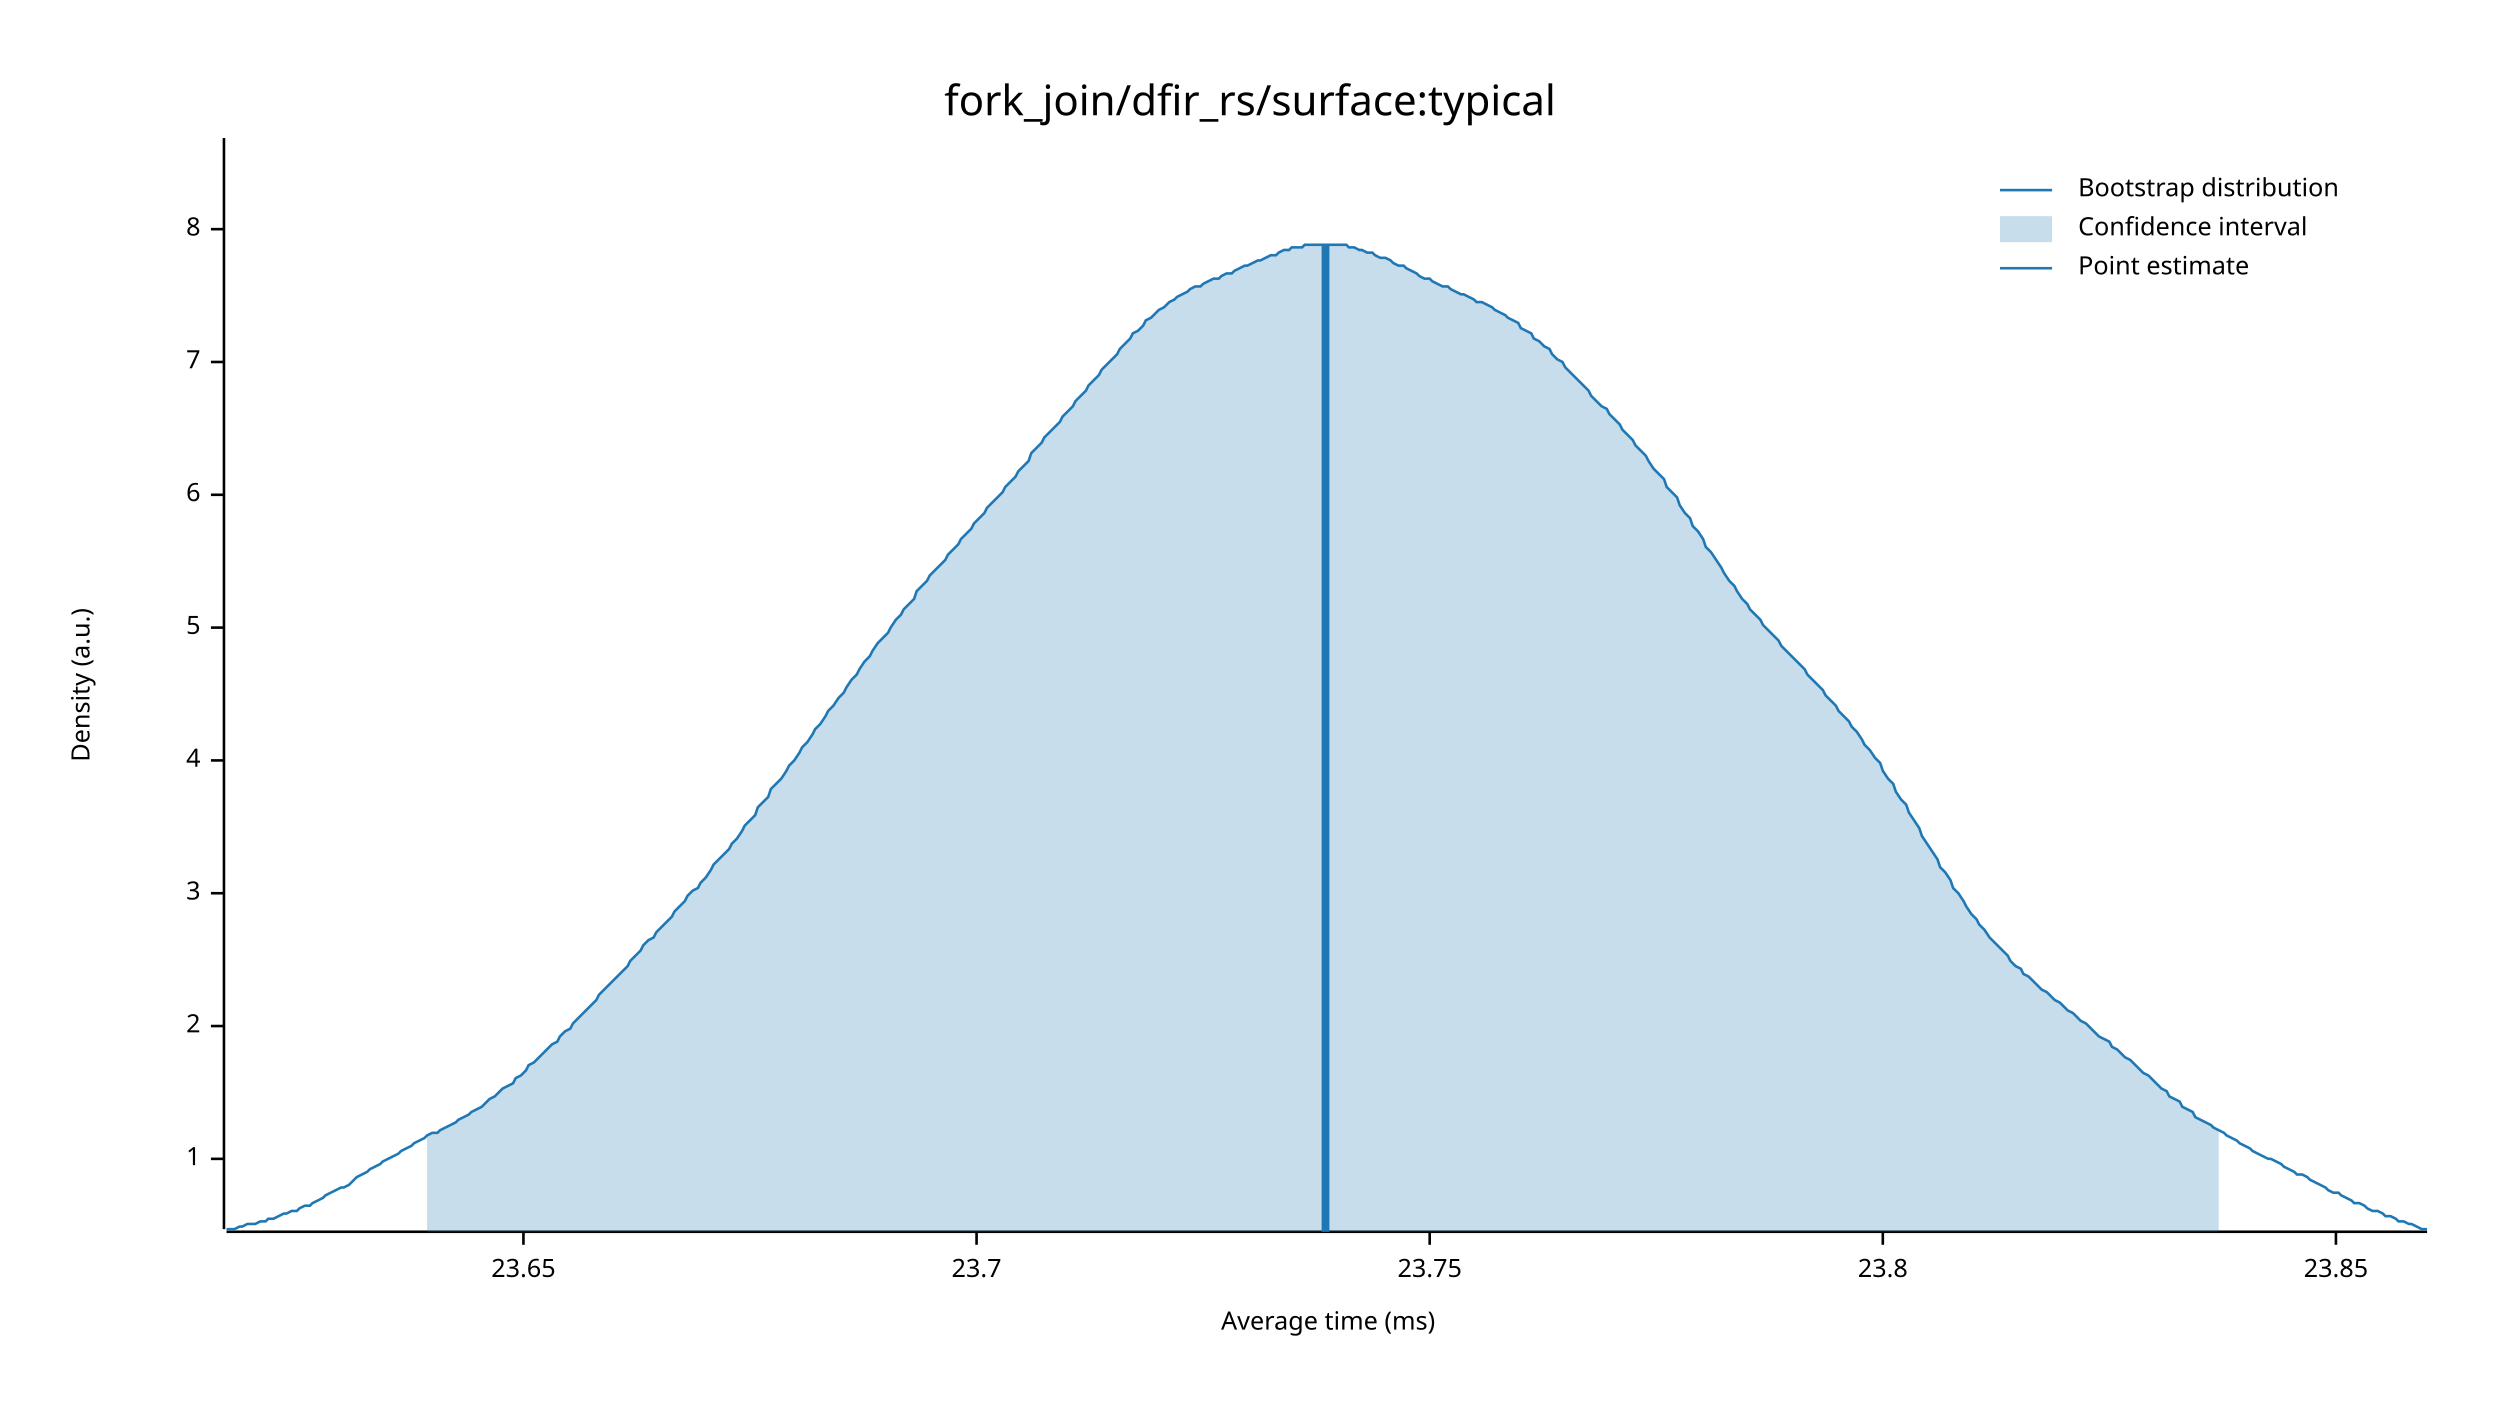
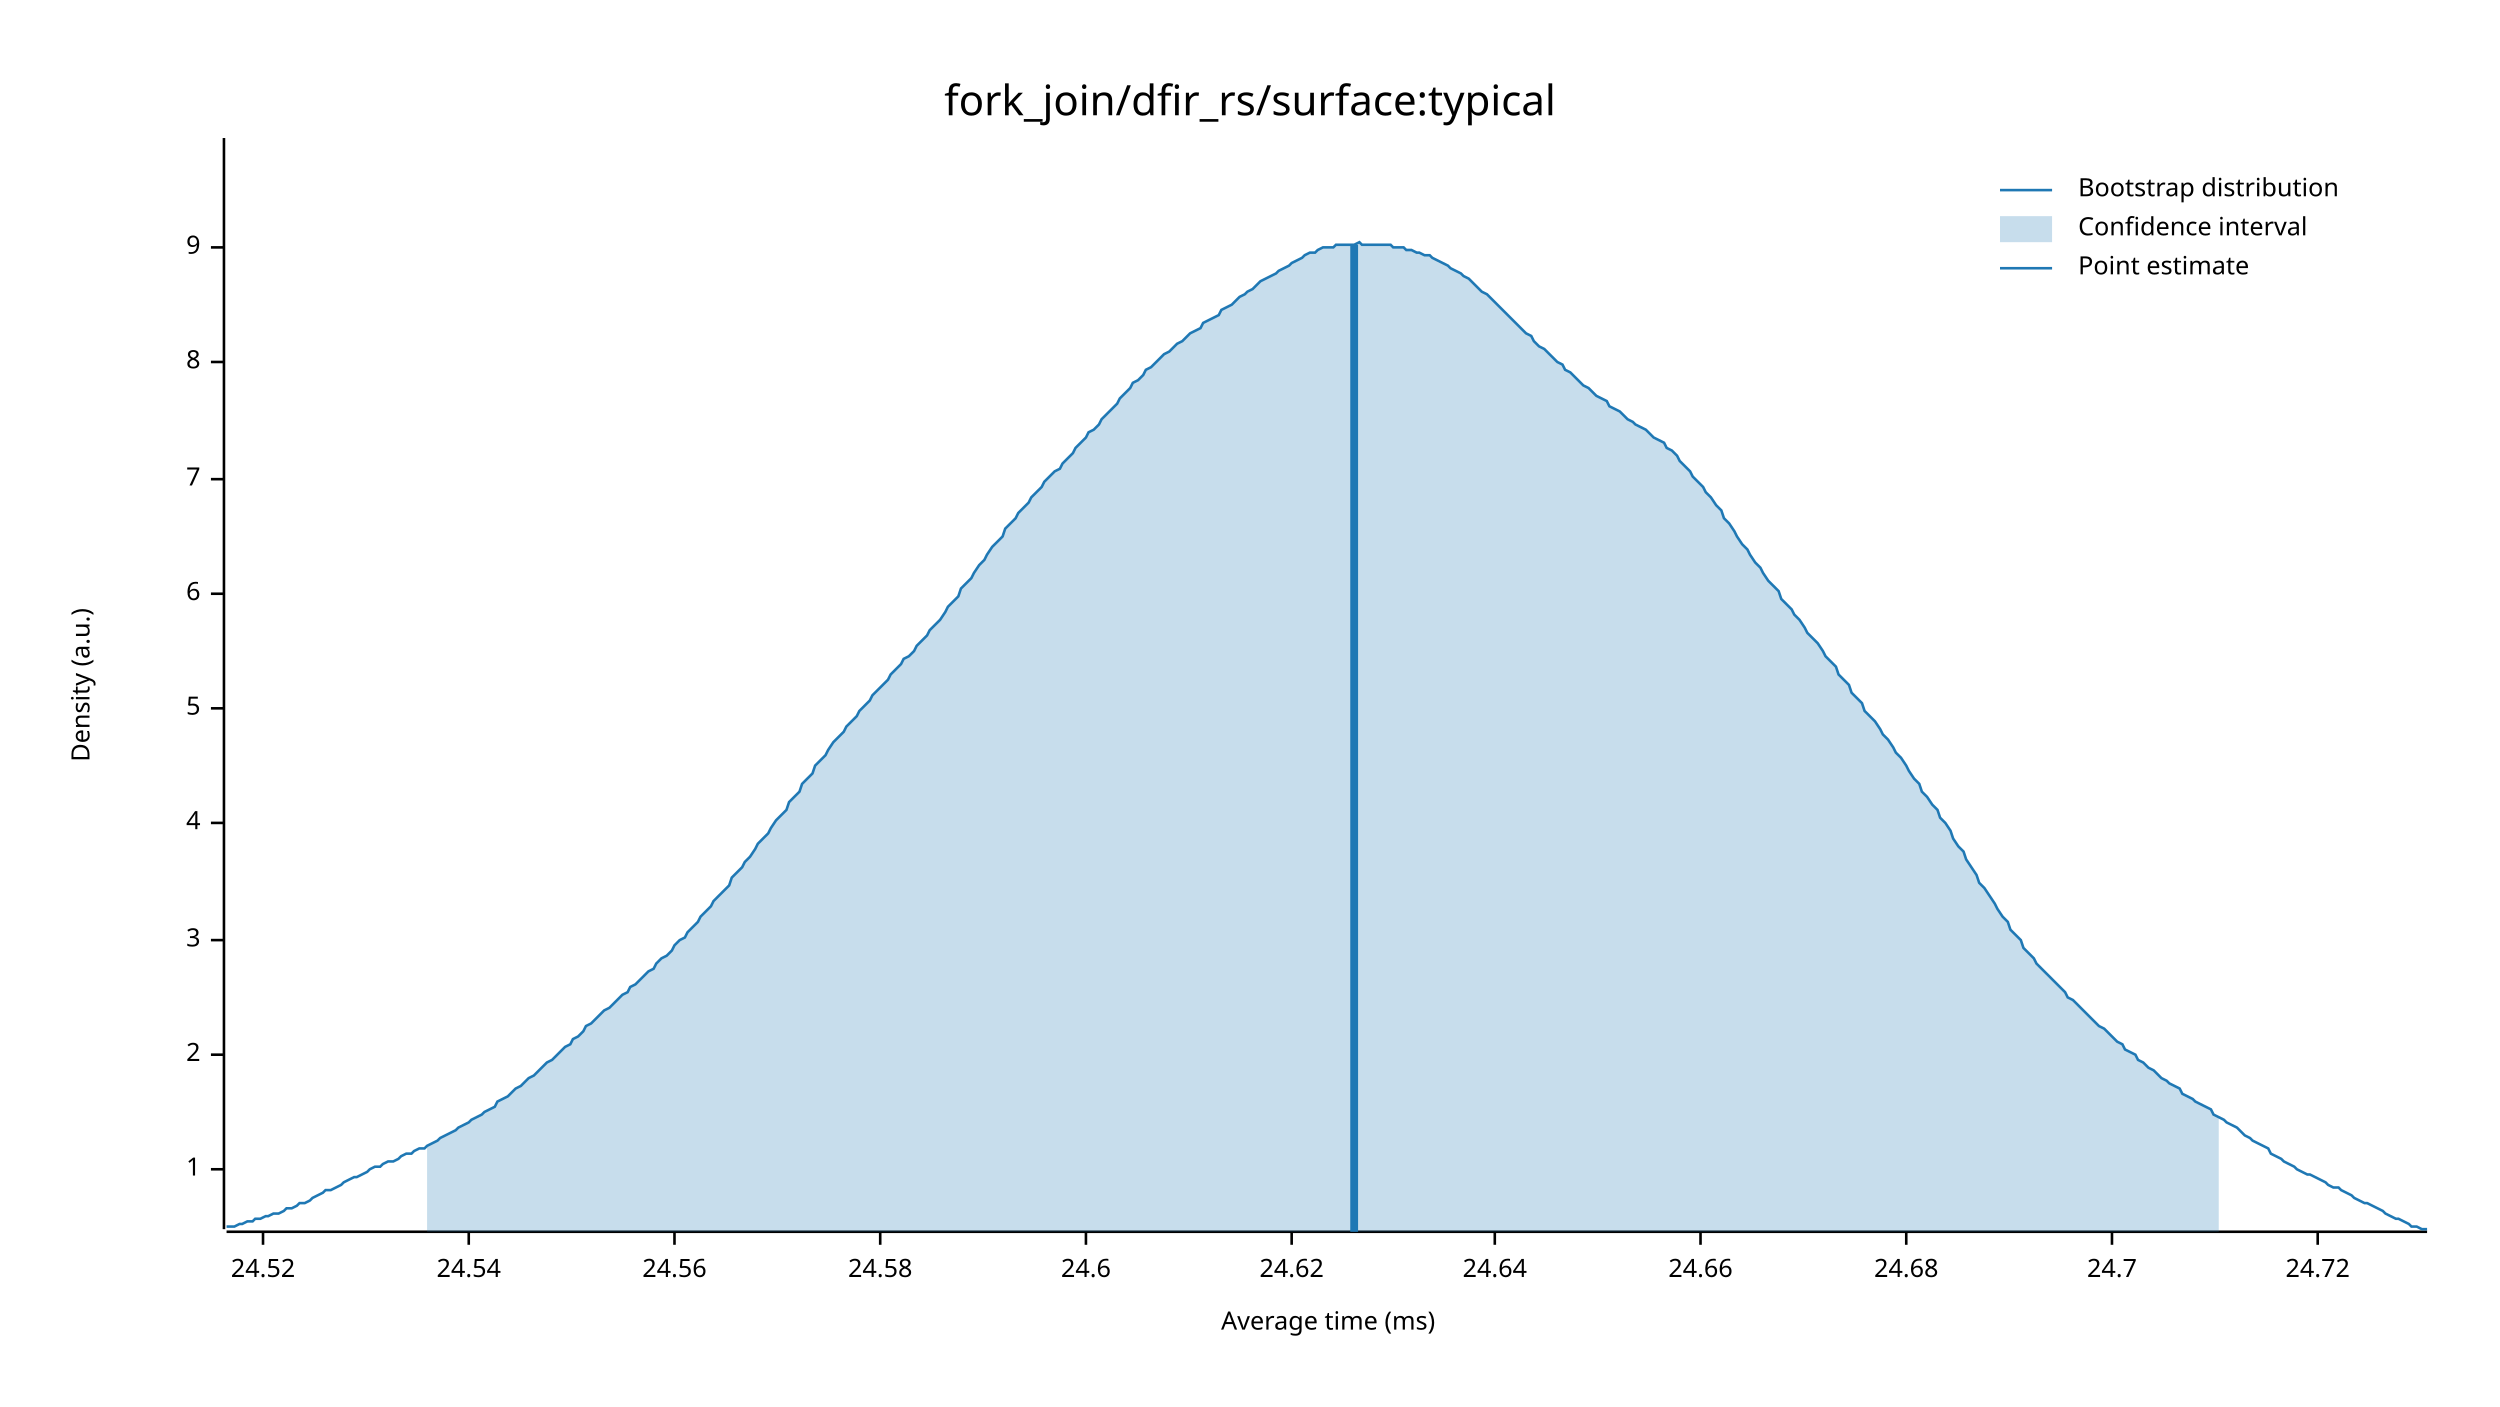
<svg xmlns="http://www.w3.org/2000/svg" width="960" height="540" viewBox="0 0 960 540">
  <text x="480" y="32" dy="0.76em" text-anchor="middle" font-family="sans-serif" font-size="16.129" opacity="1" fill="#000000">
fork_join/dfir_rs/surface:typical
</text>
  <text x="27" y="263" dy="0.76em" text-anchor="middle" font-family="sans-serif" font-size="9.677" opacity="1" fill="#000000" transform="rotate(270, 27, 263)">
Density (a.u.)
</text>
  <text x="510" y="513" dy="-0.5ex" text-anchor="middle" font-family="sans-serif" font-size="9.677" opacity="1" fill="#000000">
Average time (ms)
</text>
  <polyline fill="none" opacity="1" stroke="#000000" stroke-width="1" points="86,53 86,472 " />
-   <text x="77" y="445" dy="0.5ex" text-anchor="end" font-family="sans-serif" font-size="9.677" opacity="1" fill="#000000">
+   <text x="77" y="449" dy="0.5ex" text-anchor="end" font-family="sans-serif" font-size="9.677" opacity="1" fill="#000000">
1
</text>
-   <polyline fill="none" opacity="1" stroke="#000000" stroke-width="1" points="81,445 86,445 " />
-   <text x="77" y="394" dy="0.5ex" text-anchor="end" font-family="sans-serif" font-size="9.677" opacity="1" fill="#000000">
+   <polyline fill="none" opacity="1" stroke="#000000" stroke-width="1" points="81,449 86,449 " />
+   <text x="77" y="405" dy="0.5ex" text-anchor="end" font-family="sans-serif" font-size="9.677" opacity="1" fill="#000000">
2
</text>
-   <polyline fill="none" opacity="1" stroke="#000000" stroke-width="1" points="81,394 86,394 " />
-   <text x="77" y="343" dy="0.5ex" text-anchor="end" font-family="sans-serif" font-size="9.677" opacity="1" fill="#000000">
+   <polyline fill="none" opacity="1" stroke="#000000" stroke-width="1" points="81,405 86,405 " />
+   <text x="77" y="361" dy="0.5ex" text-anchor="end" font-family="sans-serif" font-size="9.677" opacity="1" fill="#000000">
3
</text>
-   <polyline fill="none" opacity="1" stroke="#000000" stroke-width="1" points="81,343 86,343 " />
-   <text x="77" y="292" dy="0.5ex" text-anchor="end" font-family="sans-serif" font-size="9.677" opacity="1" fill="#000000">
+   <polyline fill="none" opacity="1" stroke="#000000" stroke-width="1" points="81,361 86,361 " />
+   <text x="77" y="316" dy="0.5ex" text-anchor="end" font-family="sans-serif" font-size="9.677" opacity="1" fill="#000000">
4
</text>
-   <polyline fill="none" opacity="1" stroke="#000000" stroke-width="1" points="81,292 86,292 " />
-   <text x="77" y="241" dy="0.5ex" text-anchor="end" font-family="sans-serif" font-size="9.677" opacity="1" fill="#000000">
+   <polyline fill="none" opacity="1" stroke="#000000" stroke-width="1" points="81,316 86,316 " />
+   <text x="77" y="272" dy="0.5ex" text-anchor="end" font-family="sans-serif" font-size="9.677" opacity="1" fill="#000000">
5
</text>
-   <polyline fill="none" opacity="1" stroke="#000000" stroke-width="1" points="81,241 86,241 " />
-   <text x="77" y="190" dy="0.5ex" text-anchor="end" font-family="sans-serif" font-size="9.677" opacity="1" fill="#000000">
+   <polyline fill="none" opacity="1" stroke="#000000" stroke-width="1" points="81,272 86,272 " />
+   <text x="77" y="228" dy="0.5ex" text-anchor="end" font-family="sans-serif" font-size="9.677" opacity="1" fill="#000000">
6
</text>
-   <polyline fill="none" opacity="1" stroke="#000000" stroke-width="1" points="81,190 86,190 " />
-   <text x="77" y="139" dy="0.5ex" text-anchor="end" font-family="sans-serif" font-size="9.677" opacity="1" fill="#000000">
+   <polyline fill="none" opacity="1" stroke="#000000" stroke-width="1" points="81,228 86,228 " />
+   <text x="77" y="184" dy="0.5ex" text-anchor="end" font-family="sans-serif" font-size="9.677" opacity="1" fill="#000000">
7
</text>
-   <polyline fill="none" opacity="1" stroke="#000000" stroke-width="1" points="81,139 86,139 " />
-   <text x="77" y="88" dy="0.5ex" text-anchor="end" font-family="sans-serif" font-size="9.677" opacity="1" fill="#000000">
+   <polyline fill="none" opacity="1" stroke="#000000" stroke-width="1" points="81,184 86,184 " />
+   <text x="77" y="139" dy="0.5ex" text-anchor="end" font-family="sans-serif" font-size="9.677" opacity="1" fill="#000000">
8
</text>
-   <polyline fill="none" opacity="1" stroke="#000000" stroke-width="1" points="81,88 86,88 " />
+   <polyline fill="none" opacity="1" stroke="#000000" stroke-width="1" points="81,139 86,139 " />
+   <text x="77" y="95" dy="0.5ex" text-anchor="end" font-family="sans-serif" font-size="9.677" opacity="1" fill="#000000">
+ 9
+ </text>
+   <polyline fill="none" opacity="1" stroke="#000000" stroke-width="1" points="81,95 86,95 " />
  <polyline fill="none" opacity="1" stroke="#000000" stroke-width="1" points="87,473 932,473 " />
-   <text x="201" y="483" dy="0.76em" text-anchor="middle" font-family="sans-serif" font-size="9.677" opacity="1" fill="#000000">
- 23.65
+   <text x="101" y="483" dy="0.76em" text-anchor="middle" font-family="sans-serif" font-size="9.677" opacity="1" fill="#000000">
+ 24.52
</text>
-   <polyline fill="none" opacity="1" stroke="#000000" stroke-width="1" points="201,473 201,478 " />
-   <text x="375" y="483" dy="0.76em" text-anchor="middle" font-family="sans-serif" font-size="9.677" opacity="1" fill="#000000">
- 23.7
+   <polyline fill="none" opacity="1" stroke="#000000" stroke-width="1" points="101,473 101,478 " />
+   <text x="180" y="483" dy="0.76em" text-anchor="middle" font-family="sans-serif" font-size="9.677" opacity="1" fill="#000000">
+ 24.54
</text>
-   <polyline fill="none" opacity="1" stroke="#000000" stroke-width="1" points="375,473 375,478 " />
-   <text x="549" y="483" dy="0.76em" text-anchor="middle" font-family="sans-serif" font-size="9.677" opacity="1" fill="#000000">
- 23.75
+   <polyline fill="none" opacity="1" stroke="#000000" stroke-width="1" points="180,473 180,478 " />
+   <text x="259" y="483" dy="0.76em" text-anchor="middle" font-family="sans-serif" font-size="9.677" opacity="1" fill="#000000">
+ 24.56
</text>
-   <polyline fill="none" opacity="1" stroke="#000000" stroke-width="1" points="549,473 549,478 " />
-   <text x="723" y="483" dy="0.76em" text-anchor="middle" font-family="sans-serif" font-size="9.677" opacity="1" fill="#000000">
- 23.8
+   <polyline fill="none" opacity="1" stroke="#000000" stroke-width="1" points="259,473 259,478 " />
+   <text x="338" y="483" dy="0.76em" text-anchor="middle" font-family="sans-serif" font-size="9.677" opacity="1" fill="#000000">
+ 24.58
</text>
-   <polyline fill="none" opacity="1" stroke="#000000" stroke-width="1" points="723,473 723,478 " />
-   <text x="897" y="483" dy="0.76em" text-anchor="middle" font-family="sans-serif" font-size="9.677" opacity="1" fill="#000000">
- 23.85
+   <polyline fill="none" opacity="1" stroke="#000000" stroke-width="1" points="338,473 338,478 " />
+   <text x="417" y="483" dy="0.76em" text-anchor="middle" font-family="sans-serif" font-size="9.677" opacity="1" fill="#000000">
+ 24.6
</text>
-   <polyline fill="none" opacity="1" stroke="#000000" stroke-width="1" points="897,473 897,478 " />
-   <polyline fill="none" opacity="1" stroke="#1F78B4" stroke-width="1" points="87,472 88,472 90,472 92,471 93,471 95,470 97,470 98,470 100,469 102,469 103,468 105,468 107,467 109,466 110,466 112,465 114,465 115,464 117,463 119,463 120,462 122,461 124,460 125,459 127,458 129,457 131,456 132,456 134,455 136,453 137,452 139,451 141,450 142,449 144,448 146,447 147,446 149,445 151,444 153,443 154,442 156,441 158,440 159,439 161,438 163,437 164,436 166,435 168,435 169,434 171,433 173,432 175,431 176,430 178,429 180,428 181,427 183,426 185,425 186,424 188,422 190,421 191,420 193,418 195,417 197,416 198,414 200,413 202,411 203,409 205,408 207,406 208,405 210,403 212,401 214,400 215,398 217,396 219,395 220,393 222,391 224,389 225,388 227,386 229,384 230,382 232,380 234,378 236,376 237,375 239,373 241,371 242,369 244,367 246,365 247,363 249,361 251,360 252,358 254,356 256,354 258,352 259,350 261,348 263,346 264,344 266,342 268,341 269,339 271,337 273,334 274,332 276,330 278,328 280,326 281,324 283,322 285,319 286,317 288,315 290,313 291,310 293,308 295,306 296,303 298,301 300,299 302,296 303,294 305,292 307,289 308,287 310,285 312,282 313,280 315,278 317,275 318,273 320,271 322,268 324,266 325,264 327,261 329,259 330,257 332,254 334,252 335,250 337,247 339,245 341,243 342,241 344,238 346,236 347,234 349,232 351,230 352,227 354,225 356,223 357,221 359,219 361,217 363,215 364,213 366,211 368,209 369,207 371,205 373,203 374,201 376,199 378,197 379,195 381,193 383,191 385,189 386,187 388,185 390,183 391,181 393,179 395,177 396,174 398,172 400,170 401,168 403,166 405,164 407,162 408,160 410,158 412,156 413,154 415,152 417,150 418,148 420,146 422,144 423,142 425,140 427,138 429,136 430,134 432,132 434,130 435,128 437,127 439,125 440,123 442,122 444,120 445,119 447,118 449,116 451,115 452,114 454,113 456,112 457,111 459,110 461,110 462,109 464,108 466,107 468,107 469,106 471,105 473,105 474,104 476,103 478,102 479,102 481,101 483,100 484,100 486,99 488,98 490,98 491,97 493,96 495,96 496,95 498,95 500,95 501,94 503,94 505,94 506,94 508,94 510,94 512,94 513,94 515,94 517,94 518,95 520,95 522,96 523,96 525,97 527,97 528,98 530,99 532,99 534,100 535,101 537,102 539,102 540,103 542,104 544,105 545,106 547,107 549,107 550,108 552,109 554,110 556,110 557,111 559,112 561,113 562,113 564,114 566,115 567,116 569,116 571,117 573,118 574,119 576,120 578,121 579,122 581,123 583,124 584,126 586,127 588,128 589,130 591,131 593,133 595,134 596,136 598,138 600,139 601,141 603,143 605,145 606,146 608,148 610,150 611,152 613,154 615,156 617,157 618,159 620,161 622,163 623,165 625,167 627,169 628,171 630,173 632,175 633,177 635,180 637,182 639,184 640,187 642,189 644,191 645,194 647,197 649,199 650,202 652,204 654,207 655,210 657,212 659,215 661,218 662,220 664,223 666,225 667,227 669,230 671,232 672,234 674,236 676,238 677,240 679,242 681,244 683,246 684,248 686,250 688,252 689,253 691,255 693,257 694,259 696,261 698,263 700,265 701,267 703,269 705,271 706,273 708,275 710,277 711,279 713,281 715,284 716,286 718,288 720,291 722,293 723,296 725,299 727,301 728,304 730,307 732,309 733,312 735,315 737,318 738,321 740,324 742,327 744,330 745,333 747,335 749,338 750,341 752,343 754,346 755,348 757,351 759,353 760,355 762,357 764,360 766,362 767,363 769,365 771,367 772,369 774,371 776,372 777,374 779,375 781,377 782,378 784,380 786,381 788,383 789,384 791,385 793,387 794,388 796,389 798,391 799,392 801,393 803,395 804,396 806,398 808,399 810,400 811,402 813,403 815,405 816,406 818,407 820,409 821,410 823,412 825,413 827,415 828,416 830,418 832,419 833,421 835,422 837,423 838,425 840,426 842,427 843,429 845,430 847,431 849,432 850,433 852,434 854,435 855,436 857,437 859,438 860,439 862,440 864,441 865,442 867,443 869,444 871,445 872,445 874,446 876,447 877,448 879,449 881,450 882,451 884,451 886,452 887,453 889,454 891,455 893,456 894,457 896,458 898,458 899,459 901,460 903,461 904,462 906,462 908,463 909,464 911,465 913,465 915,466 916,467 918,467 920,468 921,469 923,469 925,470 926,470 928,471 930,472 932,472 " />
-   <polygon opacity="0.25" fill="#1F78B4" points="164,436 166,435 168,435 169,434 171,433 173,432 175,431 176,430 178,429 180,428 181,427 183,426 185,425 186,424 188,422 190,421 191,420 193,418 195,417 197,416 198,414 200,413 202,411 203,409 205,408 207,406 208,405 210,403 212,401 214,400 215,398 217,396 219,395 220,393 222,391 224,389 225,388 227,386 229,384 230,382 232,380 234,378 236,376 237,375 239,373 241,371 242,369 244,367 246,365 247,363 249,361 251,360 252,358 254,356 256,354 258,352 259,350 261,348 263,346 264,344 266,342 268,341 269,339 271,337 273,334 274,332 276,330 278,328 280,326 281,324 283,322 285,319 286,317 288,315 290,313 291,310 293,308 295,306 296,303 298,301 300,299 302,296 303,294 305,292 307,289 308,287 310,285 312,282 313,280 315,278 317,275 318,273 320,271 322,268 324,266 325,264 327,261 329,259 330,257 332,254 334,252 335,250 337,247 339,245 341,243 342,241 344,238 346,236 347,234 349,232 351,230 352,227 354,225 356,223 357,221 359,219 361,217 363,215 364,213 366,211 368,209 369,207 371,205 373,203 374,201 376,199 378,197 379,195 381,193 383,191 385,189 386,187 388,185 390,183 391,181 393,179 395,177 396,174 398,172 400,170 401,168 403,166 405,164 407,162 408,160 410,158 412,156 413,154 415,152 417,150 418,148 420,146 422,144 423,142 425,140 427,138 429,136 430,134 432,132 434,130 435,128 437,127 439,125 440,123 442,122 444,120 445,119 447,118 449,116 451,115 452,114 454,113 456,112 457,111 459,110 461,110 462,109 464,108 466,107 468,107 469,106 471,105 473,105 474,104 476,103 478,102 479,102 481,101 483,100 484,100 486,99 488,98 490,98 491,97 493,96 495,96 496,95 498,95 500,95 501,94 503,94 505,94 506,94 508,94 510,94 512,94 513,94 515,94 517,94 518,95 520,95 522,96 523,96 525,97 527,97 528,98 530,99 532,99 534,100 535,101 537,102 539,102 540,103 542,104 544,105 545,106 547,107 549,107 550,108 552,109 554,110 556,110 557,111 559,112 561,113 562,113 564,114 566,115 567,116 569,116 571,117 573,118 574,119 576,120 578,121 579,122 581,123 583,124 584,126 586,127 588,128 589,130 591,131 593,133 595,134 596,136 598,138 600,139 601,141 603,143 605,145 606,146 608,148 610,150 611,152 613,154 615,156 617,157 618,159 620,161 622,163 623,165 625,167 627,169 628,171 630,173 632,175 633,177 635,180 637,182 639,184 640,187 642,189 644,191 645,194 647,197 649,199 650,202 652,204 654,207 655,210 657,212 659,215 661,218 662,220 664,223 666,225 667,227 669,230 671,232 672,234 674,236 676,238 677,240 679,242 681,244 683,246 684,248 686,250 688,252 689,253 691,255 693,257 694,259 696,261 698,263 700,265 701,267 703,269 705,271 706,273 708,275 710,277 711,279 713,281 715,284 716,286 718,288 720,291 722,293 723,296 725,299 727,301 728,304 730,307 732,309 733,312 735,315 737,318 738,321 740,324 742,327 744,330 745,333 747,335 749,338 750,341 752,343 754,346 755,348 757,351 759,353 760,355 762,357 764,360 766,362 767,363 769,365 771,367 772,369 774,371 776,372 777,374 779,375 781,377 782,378 784,380 786,381 788,383 789,384 791,385 793,387 794,388 796,389 798,391 799,392 801,393 803,395 804,396 806,398 808,399 810,400 811,402 813,403 815,405 816,406 818,407 820,409 821,410 823,412 825,413 827,415 828,416 830,418 832,419 833,421 835,422 837,423 838,425 840,426 842,427 843,429 845,430 847,431 849,432 850,433 852,434 852,473 164,473 " />
-   <polyline fill="none" opacity="1" stroke="#1F78B4" stroke-width="3" points="509,473 509,94 " />
+   <polyline fill="none" opacity="1" stroke="#000000" stroke-width="1" points="417,473 417,478 " />
+   <text x="496" y="483" dy="0.76em" text-anchor="middle" font-family="sans-serif" font-size="9.677" opacity="1" fill="#000000">
+ 24.62
+ </text>
+   <polyline fill="none" opacity="1" stroke="#000000" stroke-width="1" points="496,473 496,478 " />
+   <text x="574" y="483" dy="0.76em" text-anchor="middle" font-family="sans-serif" font-size="9.677" opacity="1" fill="#000000">
+ 24.64
+ </text>
+   <polyline fill="none" opacity="1" stroke="#000000" stroke-width="1" points="574,473 574,478 " />
+   <text x="653" y="483" dy="0.76em" text-anchor="middle" font-family="sans-serif" font-size="9.677" opacity="1" fill="#000000">
+ 24.66
+ </text>
+   <polyline fill="none" opacity="1" stroke="#000000" stroke-width="1" points="653,473 653,478 " />
+   <text x="732" y="483" dy="0.76em" text-anchor="middle" font-family="sans-serif" font-size="9.677" opacity="1" fill="#000000">
+ 24.68
+ </text>
+   <polyline fill="none" opacity="1" stroke="#000000" stroke-width="1" points="732,473 732,478 " />
+   <text x="811" y="483" dy="0.76em" text-anchor="middle" font-family="sans-serif" font-size="9.677" opacity="1" fill="#000000">
+ 24.7
+ </text>
+   <polyline fill="none" opacity="1" stroke="#000000" stroke-width="1" points="811,473 811,478 " />
+   <text x="890" y="483" dy="0.76em" text-anchor="middle" font-family="sans-serif" font-size="9.677" opacity="1" fill="#000000">
+ 24.72
+ </text>
+   <polyline fill="none" opacity="1" stroke="#000000" stroke-width="1" points="890,473 890,478 " />
+   <polyline fill="none" opacity="1" stroke="#1F78B4" stroke-width="1" points="87,471 88,471 90,471 92,470 93,470 95,469 97,469 98,468 100,468 102,467 103,467 105,466 107,466 109,465 110,464 112,464 114,463 115,462 117,462 119,461 120,460 122,459 124,458 125,457 127,457 129,456 131,455 132,454 134,453 136,452 137,452 139,451 141,450 142,449 144,448 146,448 147,447 149,446 151,446 153,445 154,444 156,443 158,443 159,442 161,441 163,441 164,440 166,439 168,438 169,437 171,436 173,435 175,434 176,433 178,432 180,431 181,430 183,429 185,428 186,427 188,426 190,425 191,423 193,422 195,421 197,419 198,418 200,417 202,415 203,414 205,413 207,411 208,410 210,408 212,407 214,405 215,404 217,402 219,401 220,399 222,398 224,396 225,394 227,393 229,391 230,390 232,388 234,387 236,385 237,384 239,382 241,381 242,379 244,378 246,376 247,375 249,373 251,372 252,370 254,368 256,367 258,365 259,363 261,361 263,360 264,358 266,356 268,354 269,352 271,350 273,348 274,346 276,344 278,342 280,340 281,337 283,335 285,333 286,331 288,329 290,326 291,324 293,322 295,320 296,318 298,315 300,313 302,311 303,308 305,306 307,304 308,301 310,299 312,297 313,294 315,292 317,290 318,288 320,285 322,283 324,281 325,279 327,277 329,275 330,273 332,271 334,269 335,267 337,265 339,263 341,261 342,259 344,257 346,255 347,253 349,252 351,250 352,248 354,246 356,244 357,242 359,240 361,238 363,235 364,233 366,231 368,229 369,226 371,224 373,222 374,220 376,217 378,215 379,213 381,210 383,208 385,206 386,203 388,201 390,199 391,197 393,195 395,193 396,191 398,189 400,187 401,185 403,183 405,181 407,180 408,178 410,176 412,174 413,172 415,170 417,168 418,166 420,165 422,163 423,161 425,159 427,157 429,155 430,153 432,151 434,149 435,147 437,146 439,144 440,142 442,141 444,139 445,138 447,136 449,135 451,133 452,132 454,131 456,129 457,128 459,127 461,126 462,124 464,123 466,122 468,121 469,119 471,118 473,117 474,116 476,114 478,113 479,112 481,111 483,109 484,108 486,107 488,106 490,105 491,104 493,103 495,102 496,101 498,100 500,99 501,98 503,97 505,97 506,96 508,95 510,95 512,95 513,94 515,94 517,94 518,94 520,94 522,93 523,94 525,94 527,94 528,94 530,94 532,94 534,94 535,95 537,95 539,95 540,96 542,96 544,97 545,97 547,98 549,98 550,99 552,100 554,101 556,102 557,103 559,104 561,105 562,106 564,107 566,109 567,110 569,112 571,113 573,115 574,116 576,118 578,120 579,121 581,123 583,125 584,126 586,128 588,129 589,131 591,133 593,134 595,136 596,137 598,139 600,140 601,142 603,143 605,145 606,146 608,148 610,149 611,150 613,152 615,153 617,154 618,156 620,157 622,158 623,159 625,161 627,162 628,163 630,164 632,165 633,166 635,168 637,169 639,170 640,172 642,173 644,175 645,177 647,179 649,181 650,183 652,185 654,187 655,189 657,191 659,194 661,196 662,199 664,201 666,204 667,206 669,209 671,211 672,213 674,216 676,218 677,220 679,223 681,225 683,227 684,230 686,232 688,234 689,236 691,238 693,241 694,243 696,245 698,247 700,250 701,252 703,254 705,256 706,259 708,261 710,263 711,266 713,268 715,270 716,273 718,275 720,277 722,280 723,282 725,284 727,287 728,289 730,291 732,294 733,296 735,299 737,301 738,304 740,306 742,309 744,311 745,314 747,316 749,319 750,322 752,325 754,327 755,330 757,333 759,336 760,339 762,341 764,344 766,347 767,349 769,352 771,354 772,357 774,359 776,361 777,364 779,366 781,368 782,370 784,372 786,374 788,376 789,377 791,379 793,381 794,383 796,384 798,386 799,387 801,389 803,391 804,392 806,394 808,395 810,397 811,398 813,400 815,401 816,403 818,404 820,405 821,407 823,408 825,410 827,411 828,412 830,414 832,415 833,416 835,417 837,418 838,420 840,421 842,422 843,423 845,424 847,425 849,426 850,428 852,429 854,430 855,431 857,432 859,433 860,434 862,436 864,437 865,438 867,439 869,440 871,441 872,443 874,444 876,445 877,446 879,447 881,448 882,449 884,450 886,451 887,451 889,452 891,453 893,454 894,455 896,456 898,456 899,457 901,458 903,459 904,460 906,461 908,462 909,462 911,463 913,464 915,465 916,466 918,467 920,468 921,468 923,469 925,470 926,471 928,471 930,472 932,472 " />
+   <polygon opacity="0.25" fill="#1F78B4" points="164,440 166,439 168,438 169,437 171,436 173,435 175,434 176,433 178,432 180,431 181,430 183,429 185,428 186,427 188,426 190,425 191,423 193,422 195,421 197,419 198,418 200,417 202,415 203,414 205,413 207,411 208,410 210,408 212,407 214,405 215,404 217,402 219,401 220,399 222,398 224,396 225,394 227,393 229,391 230,390 232,388 234,387 236,385 237,384 239,382 241,381 242,379 244,378 246,376 247,375 249,373 251,372 252,370 254,368 256,367 258,365 259,363 261,361 263,360 264,358 266,356 268,354 269,352 271,350 273,348 274,346 276,344 278,342 280,340 281,337 283,335 285,333 286,331 288,329 290,326 291,324 293,322 295,320 296,318 298,315 300,313 302,311 303,308 305,306 307,304 308,301 310,299 312,297 313,294 315,292 317,290 318,288 320,285 322,283 324,281 325,279 327,277 329,275 330,273 332,271 334,269 335,267 337,265 339,263 341,261 342,259 344,257 346,255 347,253 349,252 351,250 352,248 354,246 356,244 357,242 359,240 361,238 363,235 364,233 366,231 368,229 369,226 371,224 373,222 374,220 376,217 378,215 379,213 381,210 383,208 385,206 386,203 388,201 390,199 391,197 393,195 395,193 396,191 398,189 400,187 401,185 403,183 405,181 407,180 408,178 410,176 412,174 413,172 415,170 417,168 418,166 420,165 422,163 423,161 425,159 427,157 429,155 430,153 432,151 434,149 435,147 437,146 439,144 440,142 442,141 444,139 445,138 447,136 449,135 451,133 452,132 454,131 456,129 457,128 459,127 461,126 462,124 464,123 466,122 468,121 469,119 471,118 473,117 474,116 476,114 478,113 479,112 481,111 483,109 484,108 486,107 488,106 490,105 491,104 493,103 495,102 496,101 498,100 500,99 501,98 503,97 505,97 506,96 508,95 510,95 512,95 513,94 515,94 517,94 518,94 520,94 522,93 523,94 525,94 527,94 528,94 530,94 532,94 534,94 535,95 537,95 539,95 540,96 542,96 544,97 545,97 547,98 549,98 550,99 552,100 554,101 556,102 557,103 559,104 561,105 562,106 564,107 566,109 567,110 569,112 571,113 573,115 574,116 576,118 578,120 579,121 581,123 583,125 584,126 586,128 588,129 589,131 591,133 593,134 595,136 596,137 598,139 600,140 601,142 603,143 605,145 606,146 608,148 610,149 611,150 613,152 615,153 617,154 618,156 620,157 622,158 623,159 625,161 627,162 628,163 630,164 632,165 633,166 635,168 637,169 639,170 640,172 642,173 644,175 645,177 647,179 649,181 650,183 652,185 654,187 655,189 657,191 659,194 661,196 662,199 664,201 666,204 667,206 669,209 671,211 672,213 674,216 676,218 677,220 679,223 681,225 683,227 684,230 686,232 688,234 689,236 691,238 693,241 694,243 696,245 698,247 700,250 701,252 703,254 705,256 706,259 708,261 710,263 711,266 713,268 715,270 716,273 718,275 720,277 722,280 723,282 725,284 727,287 728,289 730,291 732,294 733,296 735,299 737,301 738,304 740,306 742,309 744,311 745,314 747,316 749,319 750,322 752,325 754,327 755,330 757,333 759,336 760,339 762,341 764,344 766,347 767,349 769,352 771,354 772,357 774,359 776,361 777,364 779,366 781,368 782,370 784,372 786,374 788,376 789,377 791,379 793,381 794,383 796,384 798,386 799,387 801,389 803,391 804,392 806,394 808,395 810,397 811,398 813,400 815,401 816,403 818,404 820,405 821,407 823,408 825,410 827,411 828,412 830,414 832,415 833,416 835,417 837,418 838,420 840,421 842,422 843,423 845,424 847,425 849,426 850,428 852,429 852,473 164,473 " />
+   <polyline fill="none" opacity="1" stroke="#1F78B4" stroke-width="3" points="520,473 520,94 " />
  <text x="798" y="68" dy="0.76em" text-anchor="start" font-family="sans-serif" font-size="9.677" opacity="1" fill="#000000">
Bootstrap distribution
</text>
  <text x="798" y="83" dy="0.76em" text-anchor="start" font-family="sans-serif" font-size="9.677" opacity="1" fill="#000000">
Confidence interval
</text>
  <text x="798" y="98" dy="0.76em" text-anchor="start" font-family="sans-serif" font-size="9.677" opacity="1" fill="#000000">
Point estimate
</text>
  <polyline fill="none" opacity="1" stroke="#1F78B4" stroke-width="1" points="768,73 788,73 " />
  <rect x="768" y="83" width="20" height="10" opacity="0.25" fill="#1F78B4" stroke="none" />
  <polyline fill="none" opacity="1" stroke="#1F78B4" stroke-width="1" points="768,103 788,103 " />
</svg>
